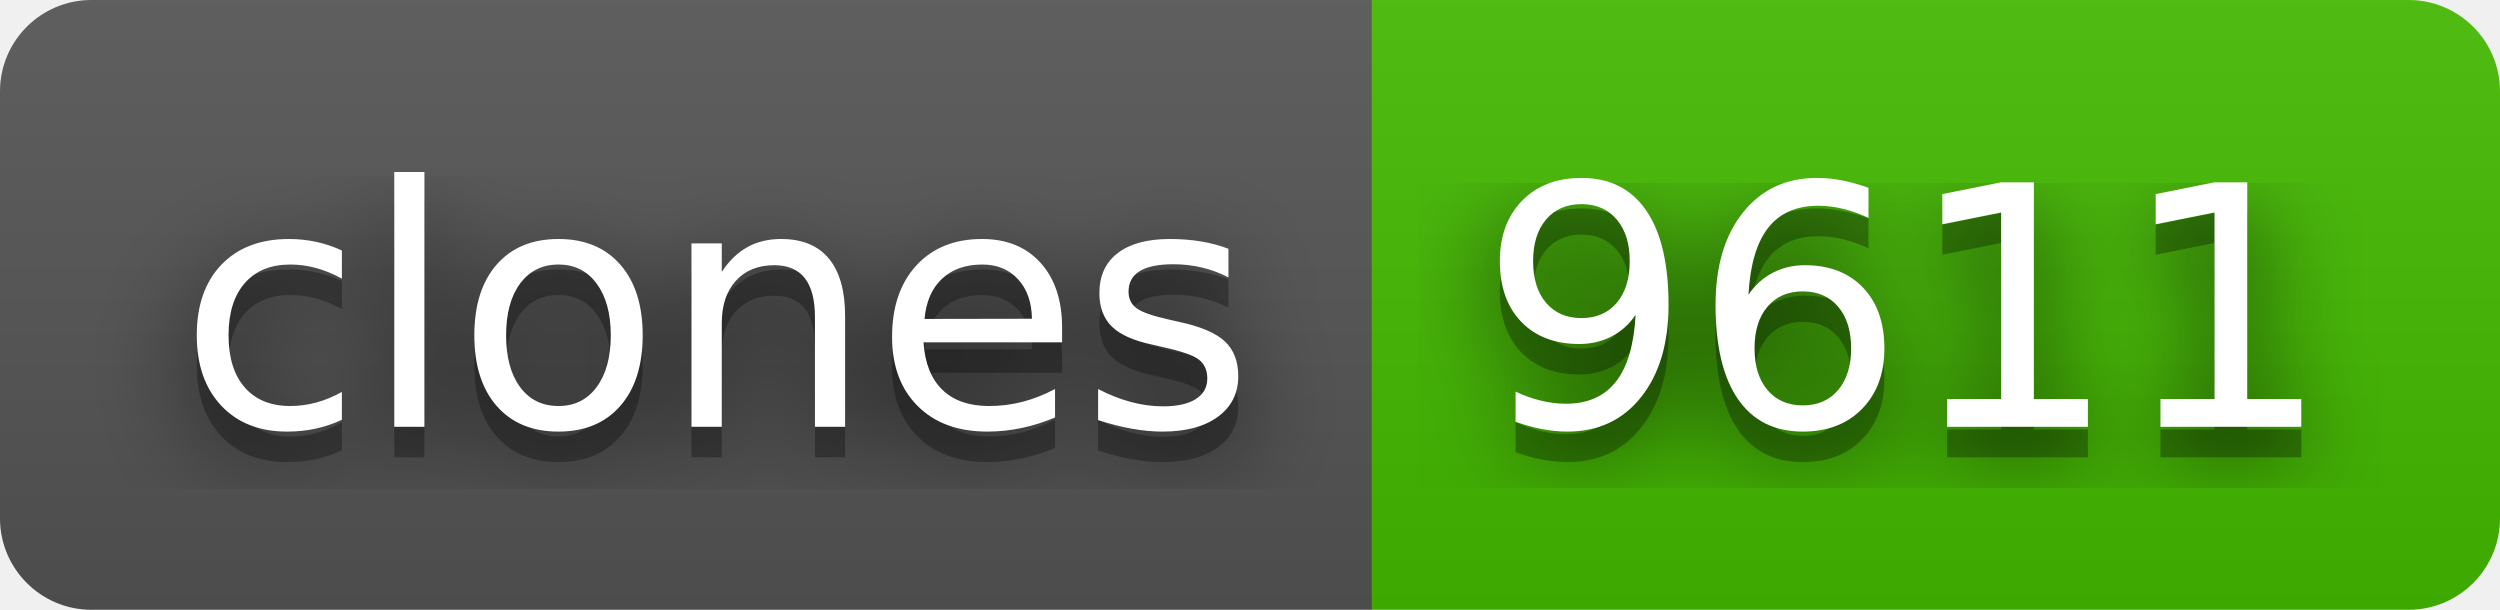
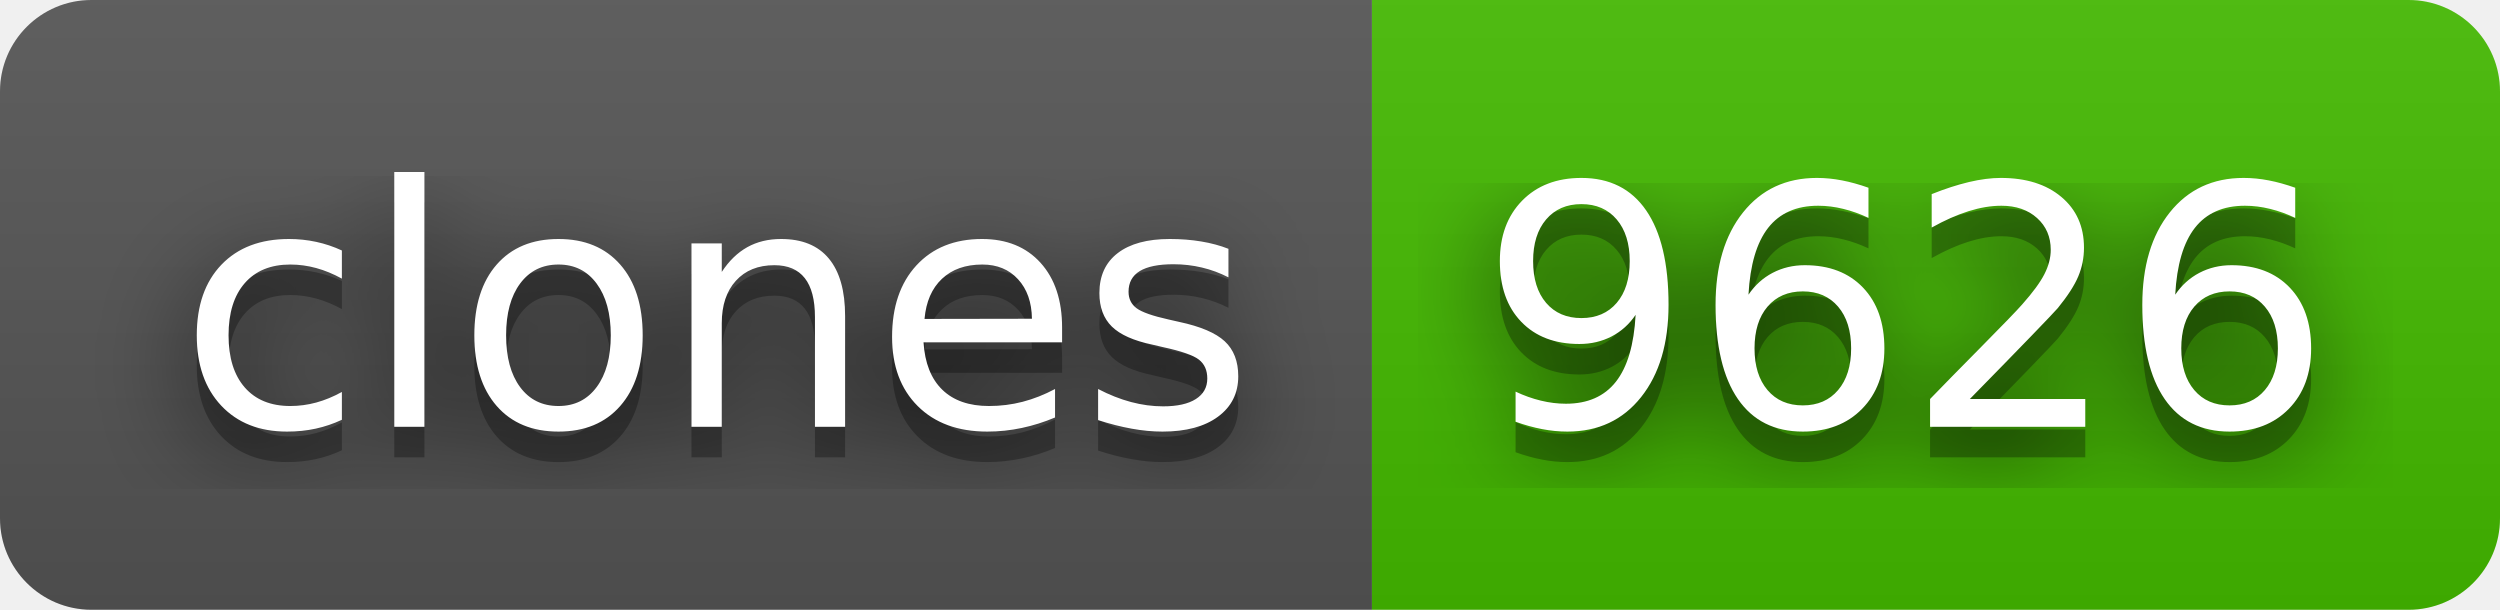
- <svg xmlns="http://www.w3.org/2000/svg" width="82" height="20" role="img" aria-label="clones: 9611">
+ <svg xmlns="http://www.w3.org/2000/svg" width="82" height="20" role="img" aria-label="clones: 9626">
  <filter id="blur">
    <feGaussianBlur stdDeviation="16" />
  </filter>
  <linearGradient id="s" x2="0" y2="100%">
    <stop offset="0" stop-color="#bbb" stop-opacity=".1" />
    <stop offset="1" stop-opacity=".1" />
  </linearGradient>
  <clipPath id="r">
    <rect width="82" height="20" rx="3" />
  </clipPath>
  <g clip-path="url(#r)">
    <rect width="45" height="20" fill="#555" />
    <rect x="45" width="37" height="20" fill="#4b0" />
    <rect width="82" height="20" fill="url(#s)" />
  </g>
  <g fill="#fff" text-anchor="middle" font-family="Verdana,Geneva,DejaVu Sans,sans-serif" text-rendering="geometricPrecision" font-size="110">
    <g transform="scale(.1)">
      <g aria-hidden="true" fill="#010101">
        <text x="235" y="150" fill-opacity=".8" filter="url(#blur)" textLength="350">clones</text>
        <text x="235" y="150" fill-opacity=".3" textLength="350">clones</text>
      </g>
      <text x="235" y="140" textLength="350">clones</text>
    </g>
    <g transform="scale(.1)">
      <g aria-hidden="true" fill="#010101">
-         <text x="625" y="150" fill-opacity=".8" filter="url(#blur)" textLength="270">9611</text>
-         <text x="625" y="150" fill-opacity=".3" textLength="270">9611</text>
+         <text x="625" y="150" fill-opacity=".8" filter="url(#blur)" textLength="270">9626</text>
+         <text x="625" y="150" fill-opacity=".3" textLength="270">9626</text>
      </g>
-       <text x="625" y="140" textLength="270">9611</text>
+       <text x="625" y="140" textLength="270">9626</text>
    </g>
  </g>
</svg>
